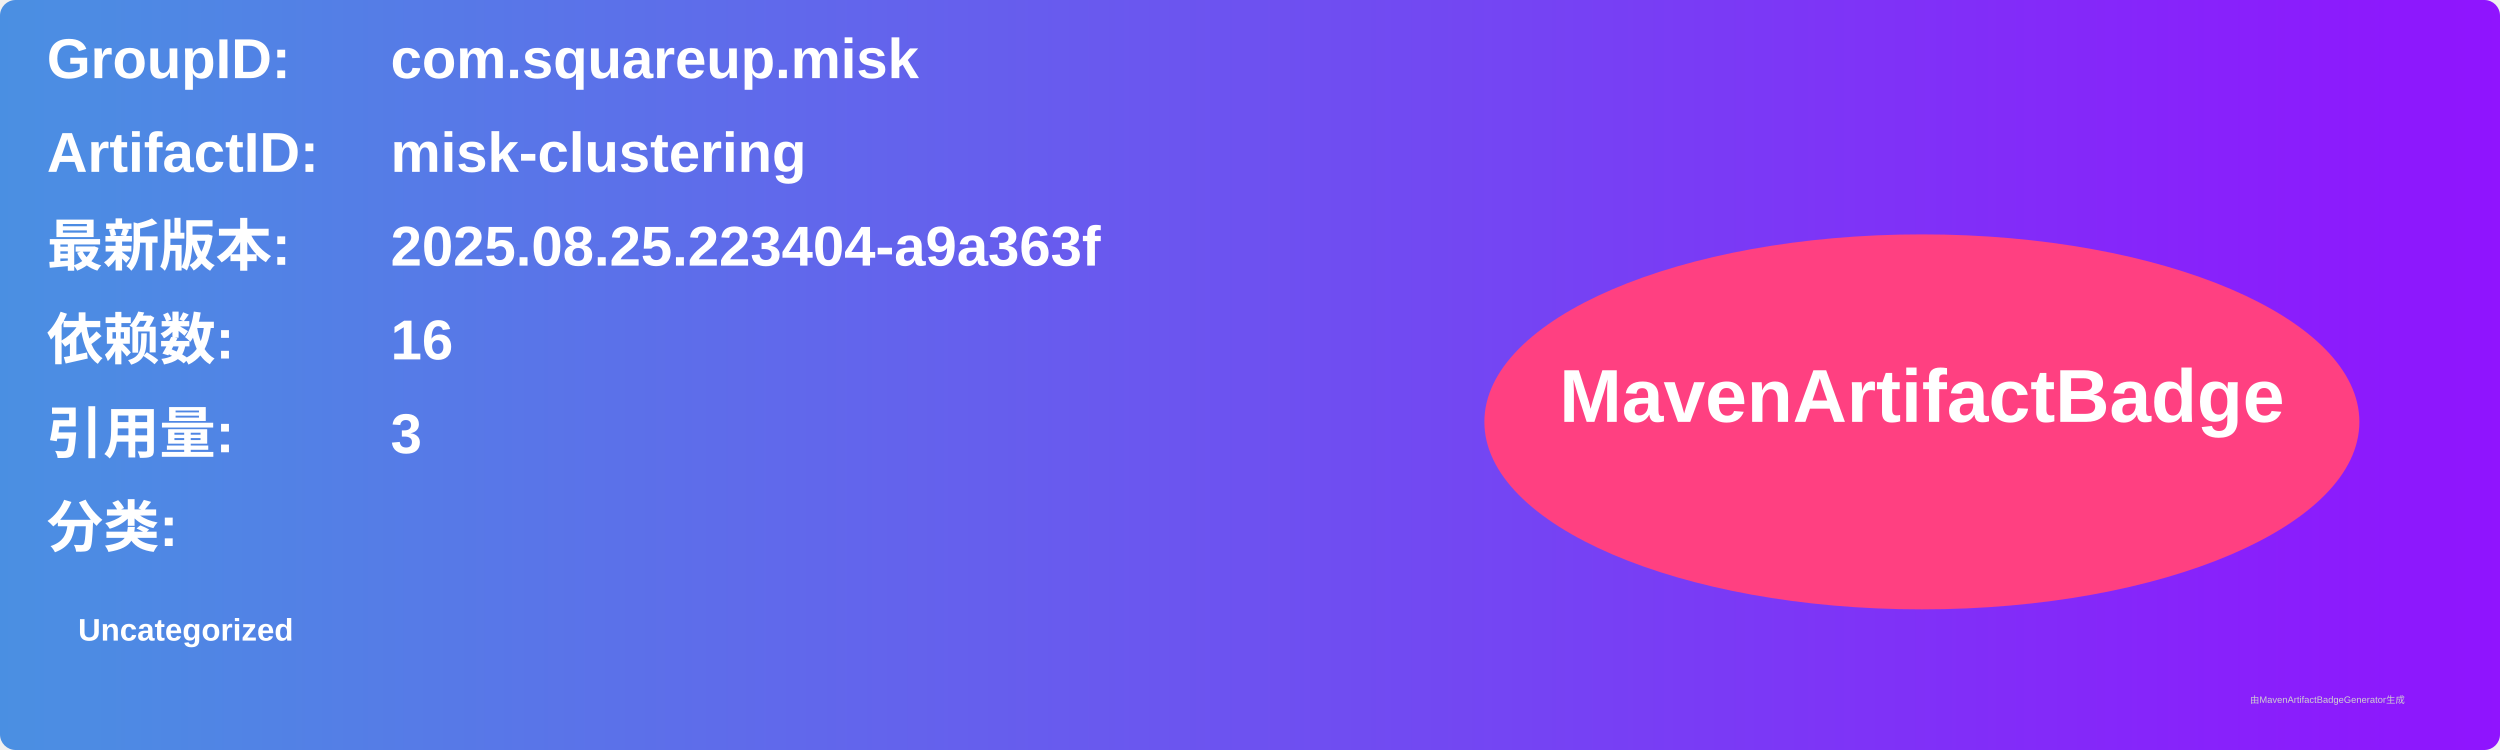
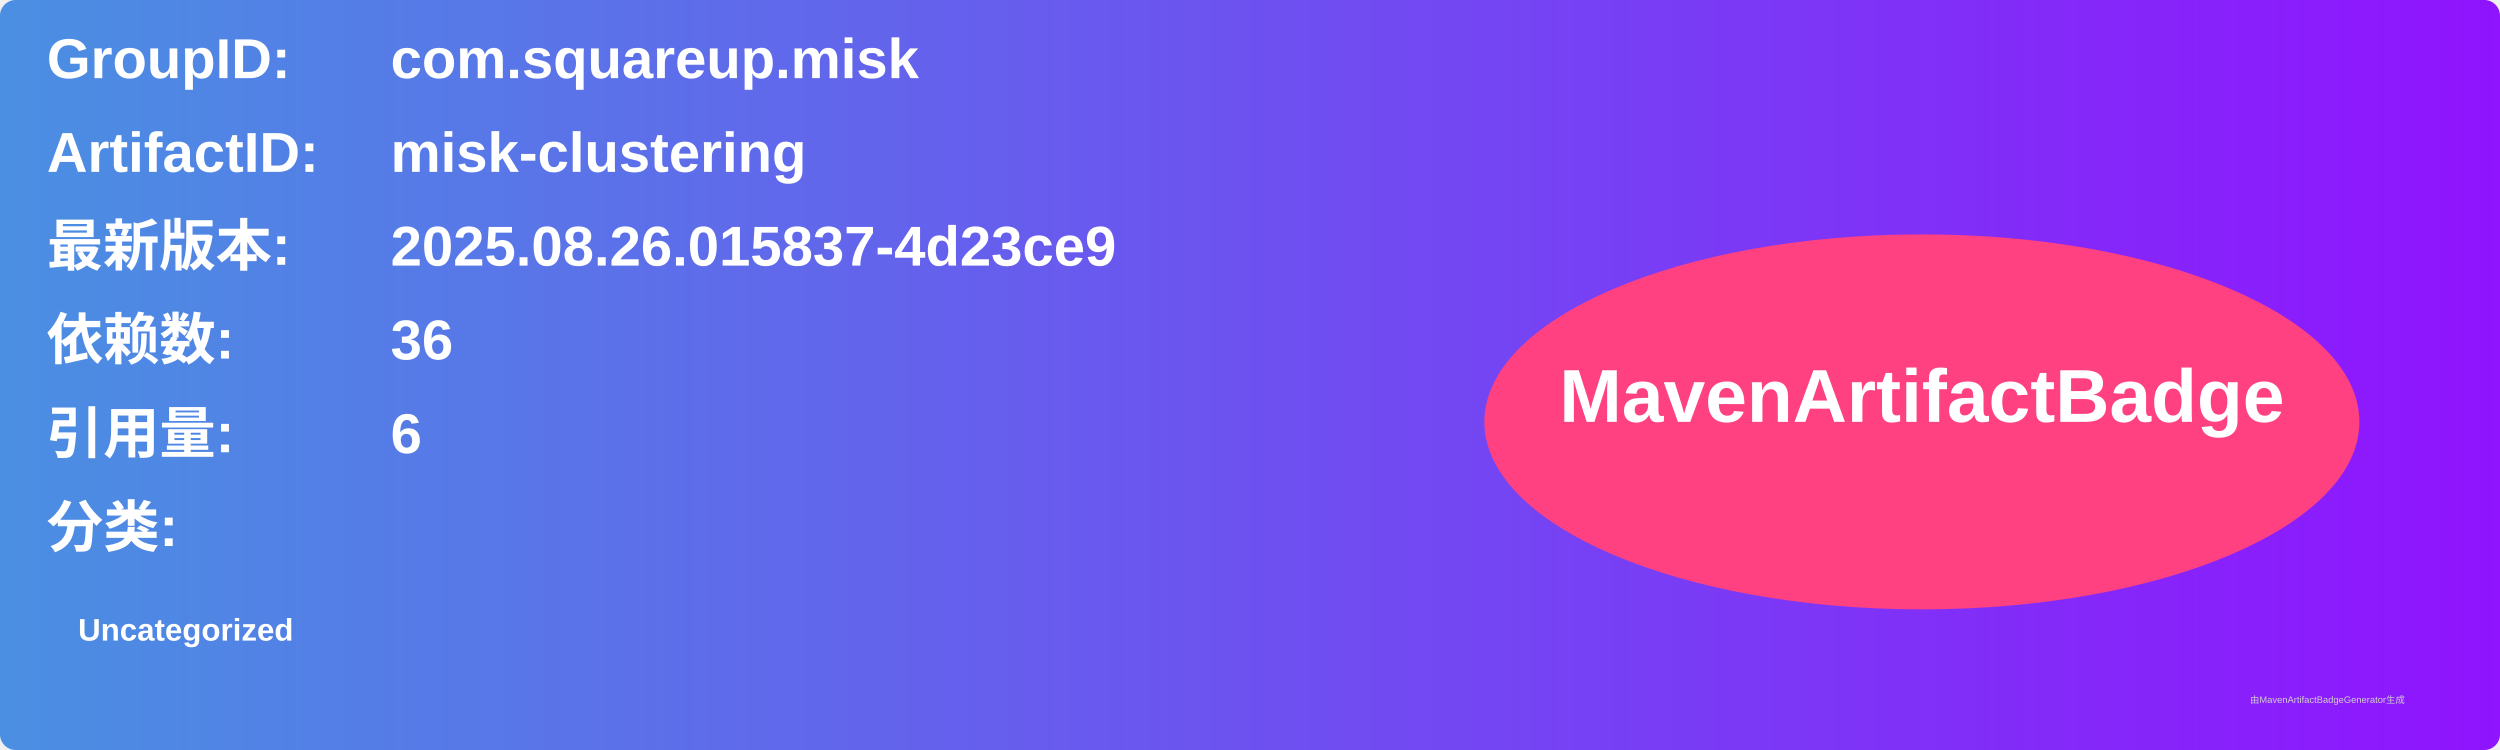
<svg xmlns="http://www.w3.org/2000/svg" width="800" height="240" viewBox="0 0 800 240">
  <linearGradient id="grad" x1="0%" y1="0%" x2="100%" y2="0%">
    <stop offset="0%" stop-color="#4a90e2" />
    <stop offset="100%" stop-color="#9013fe" />
  </linearGradient>
  <rect width="100%" height="100%" rx="5" ry="5" fill="url(#grad)" />
  <g transform="translate(15, 15)">
    <text x="0" y="10" font-family="Arial" font-size="18" fill="white" font-weight="bold" width="260">GroupID:</text>
    <text x="110" y="10" font-family="Arial" font-size="18" fill="white" font-weight="bold" width="460">com.squareup.misk</text>
    <text x="0" y="40" font-family="Arial" font-size="18" fill="white" font-weight="bold" width="260">ArtifactID:</text>
    <text x="110" y="40" font-family="Arial" font-size="18" fill="white" font-weight="bold" width="460">misk-clustering</text>
    <text x="0" y="70" font-family="Arial" font-size="18" fill="white" font-weight="bold">最新版本:</text>
    <text x="110" y="70" font-family="Arial" font-size="18" fill="white" font-weight="bold">
-       <tspan font-weight="bold">2025.08.25.223404-a9a363f</tspan>
+       <tspan font-weight="bold">2025.08.26.015837-4d23ce9</tspan>
    </text>
    <text x="0" y="100" font-family="Arial" font-size="18" fill="white" font-weight="bold">依赖数: </text>
    <text x="110" y="100" font-family="Arial" font-size="18" fill="white">
-       <tspan font-weight="bold">16</tspan>
+       <tspan font-weight="bold">36</tspan>
    </text>
    <text x="0" y="130" font-family="Arial" font-size="18" fill="white" font-weight="bold">引用量: </text>
    <text x="110" y="130" font-family="Arial" font-size="18" fill="white">
-       <tspan font-weight="bold">3</tspan>
+       <tspan font-weight="bold">6</tspan>
    </text>
    <text x="0" y="160" font-family="Arial" font-size="18" fill="white" font-weight="bold">分类:</text>
    <text x="10" y="190" font-family="Arial" font-size="10" fill="white">
      <tspan font-weight="bold">Uncategorized</tspan>
    </text>
    <ellipse cx="600" cy="120" rx="140" ry="60" fill="#ff4081" />
    <text x="600" y="120" text-anchor="middle" font-family="Arial" font-size="24" fill="white" font-weight="bold">MavenArtifactBadge</text>
  </g>
  <text x="720" y="225" font-family="Arial" font-size="3" fill="#d0d0d0">由MavenArtifactBadgeGenerator生成</text>
</svg>
